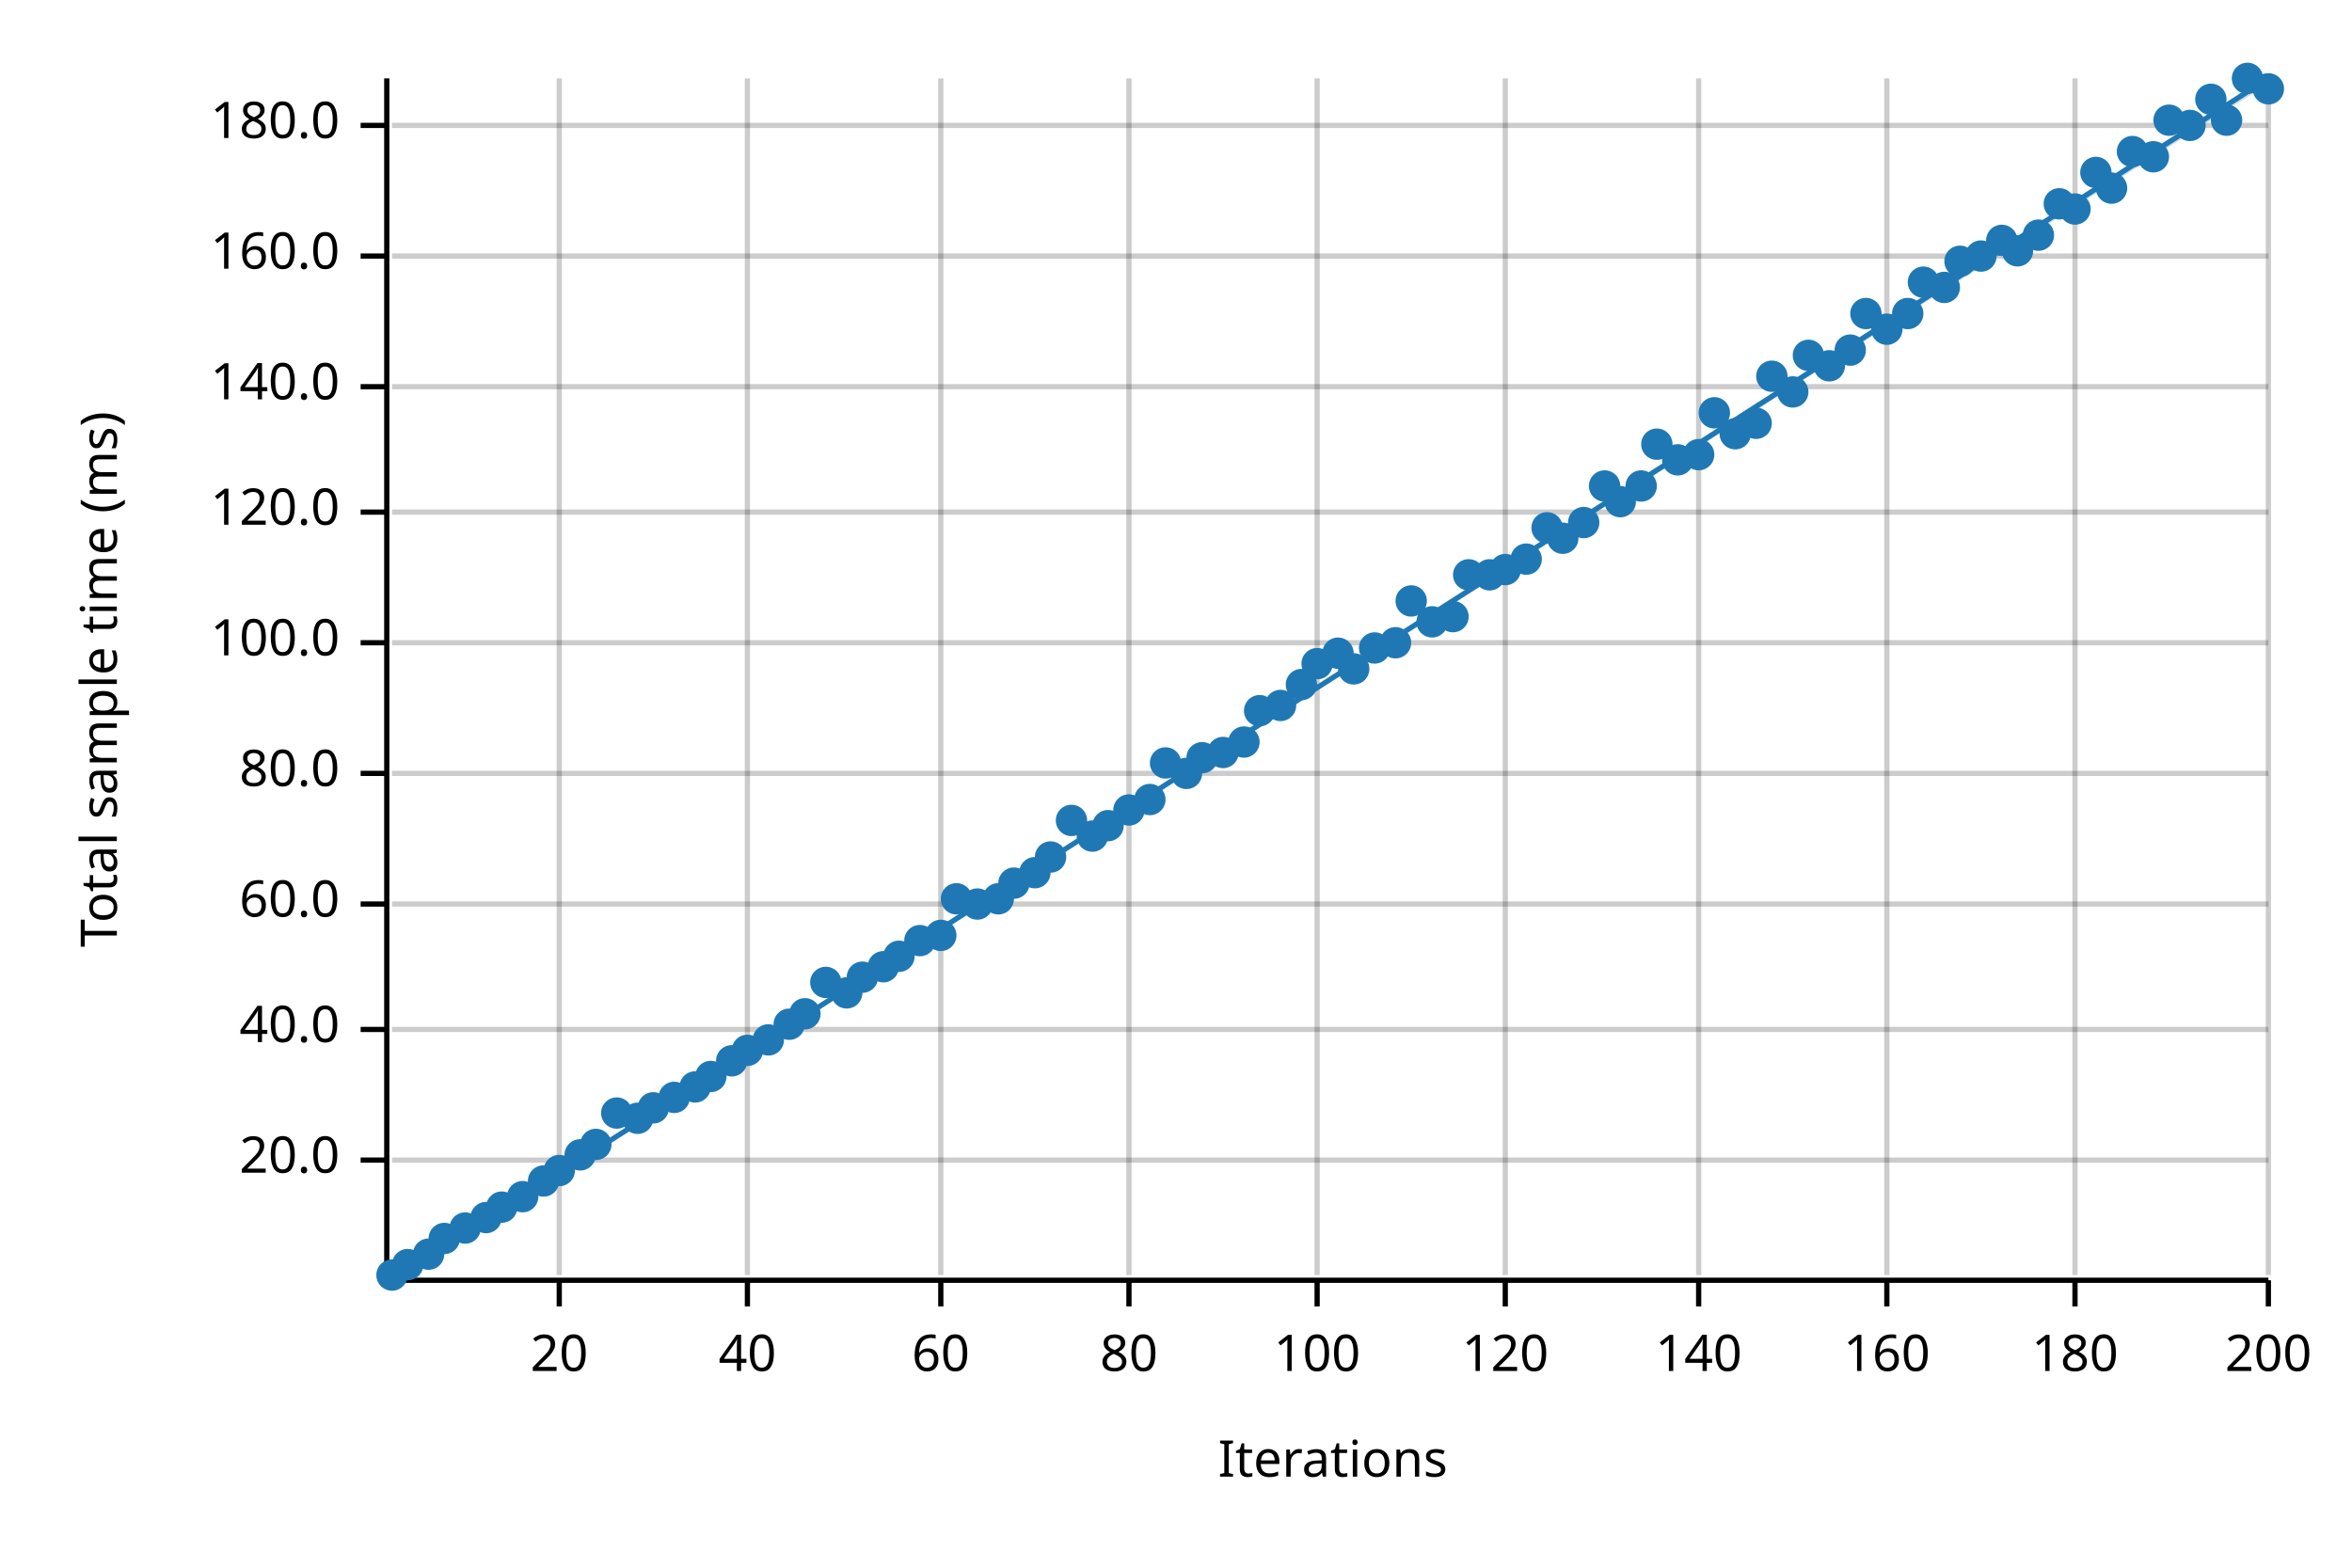
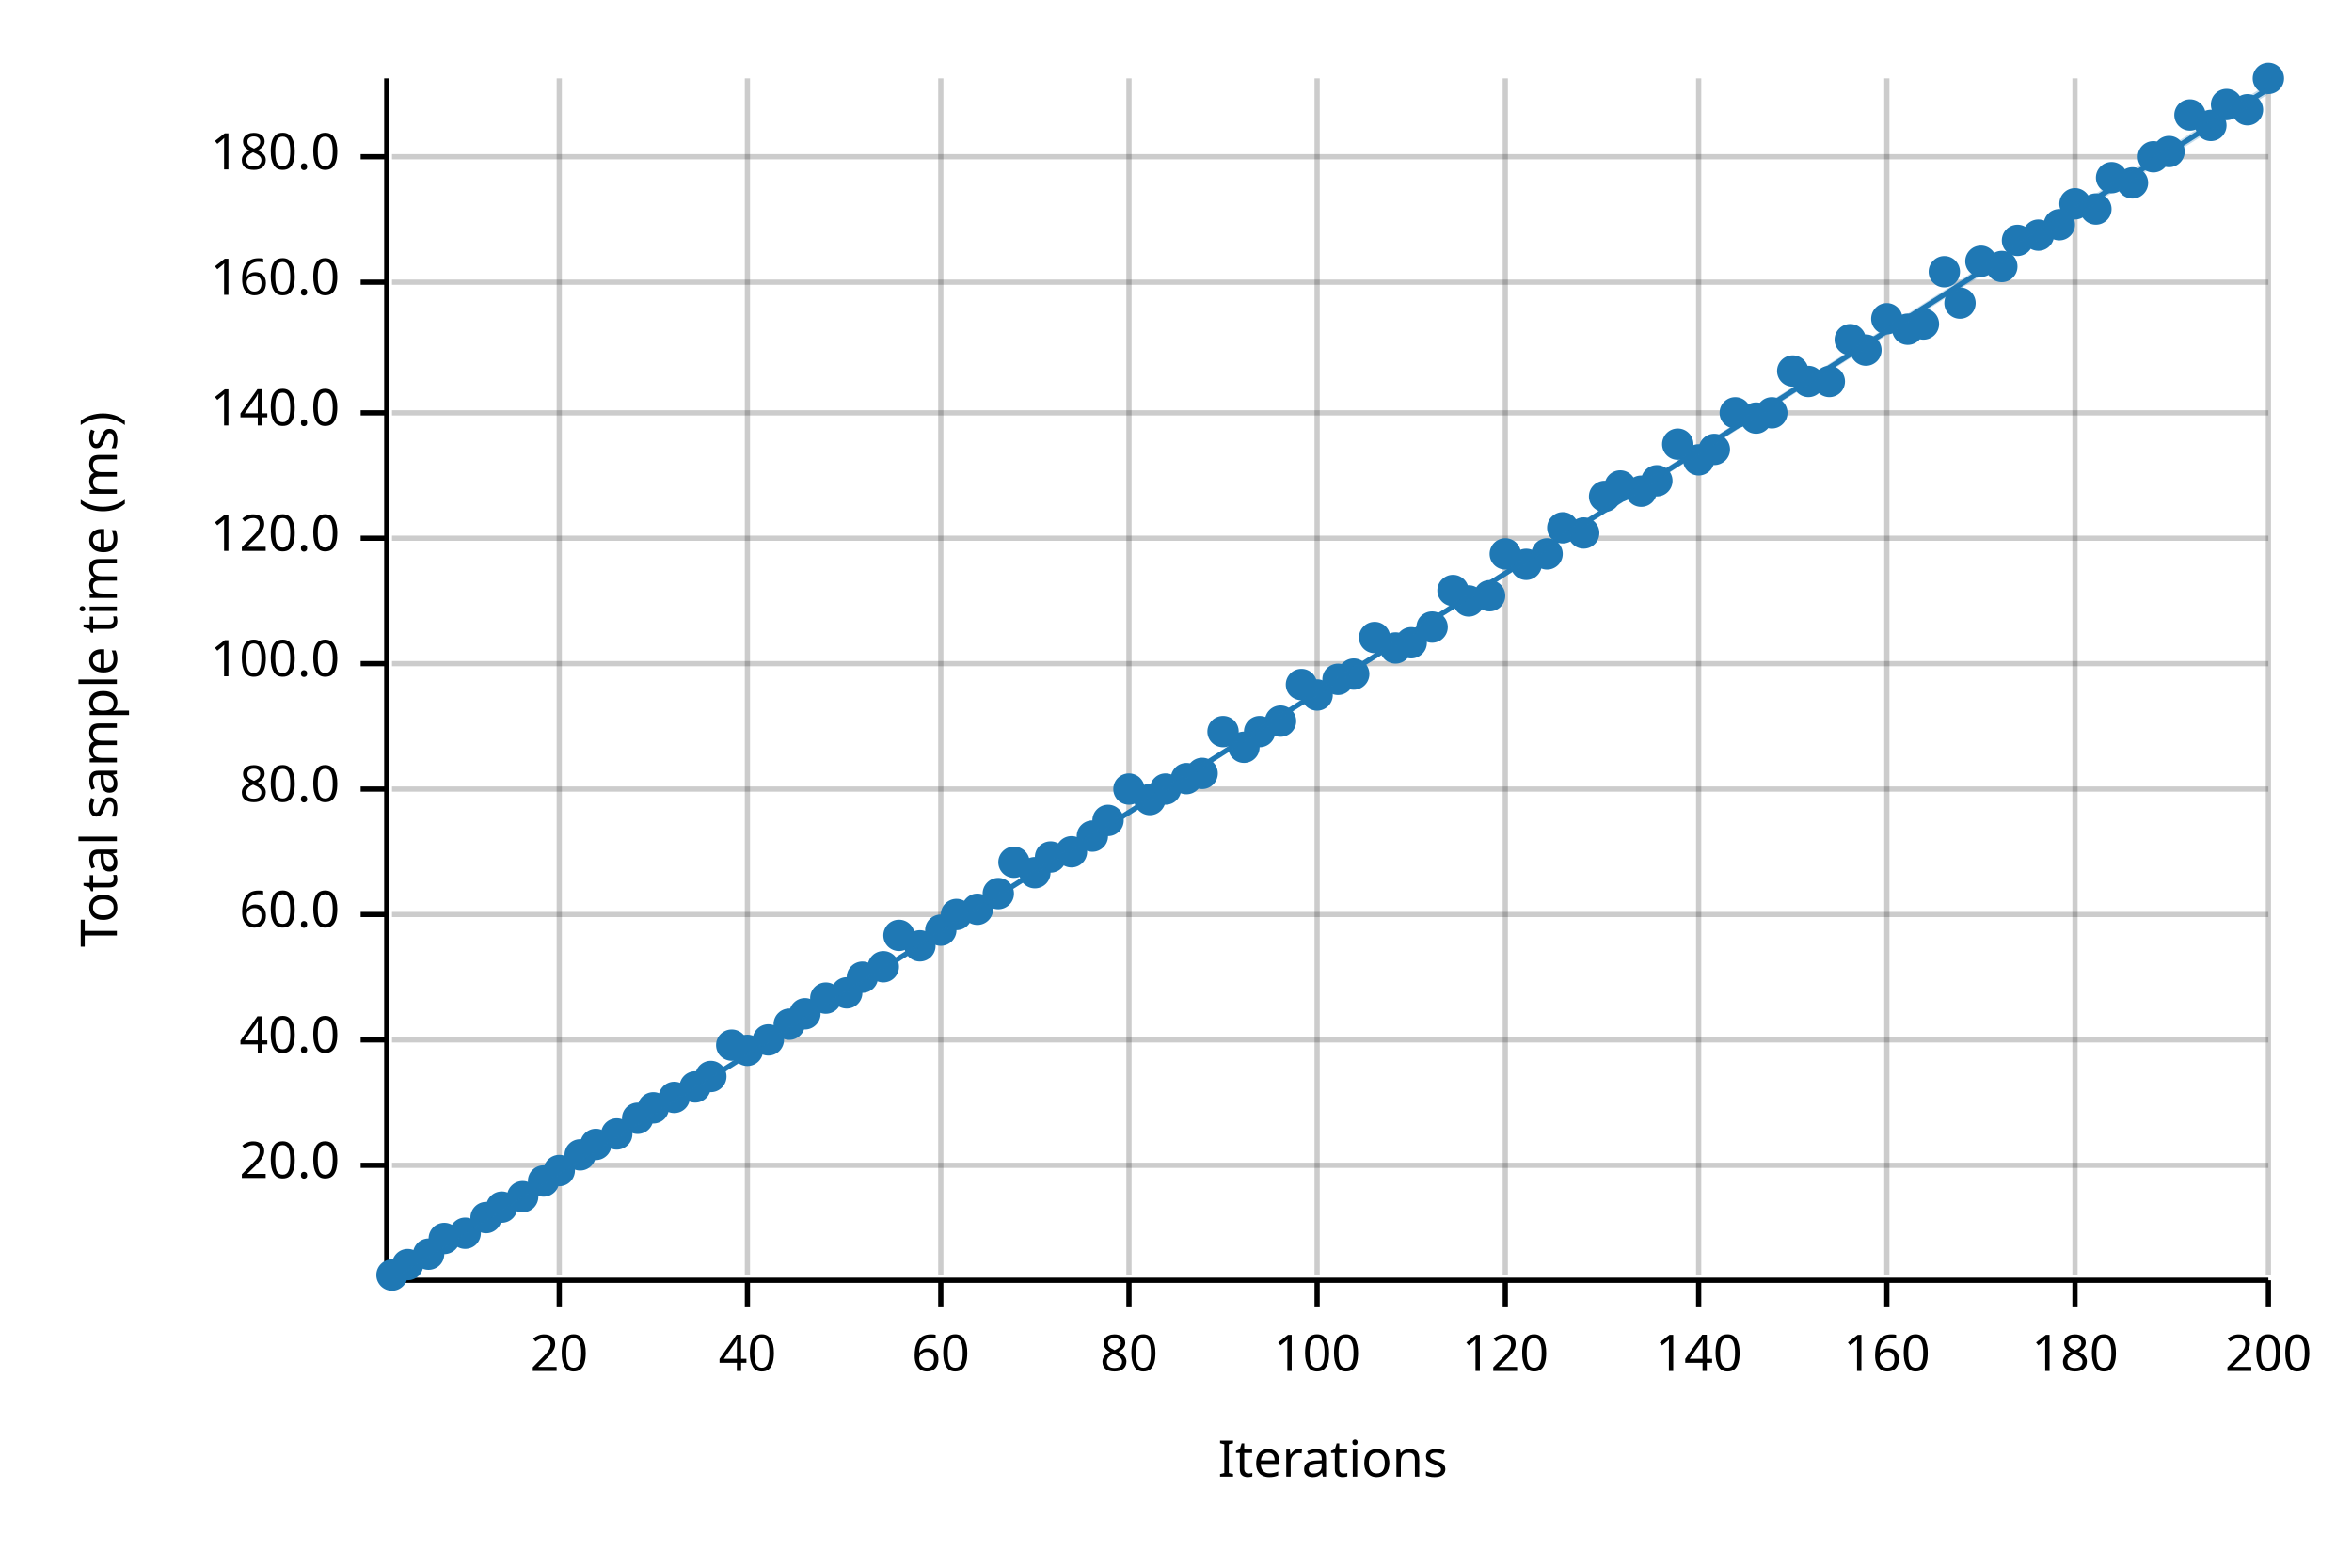
<svg xmlns="http://www.w3.org/2000/svg" width="450" height="300" viewBox="0 0 450 300">
  <text x="15" y="130" dy="0.76em" text-anchor="middle" font-family="sans-serif" font-size="9.677" opacity="1" fill="#000000" transform="rotate(270, 15, 130)">
Total sample time (ms)
</text>
  <text x="255" y="285" dy="-0.5ex" text-anchor="middle" font-family="sans-serif" font-size="9.677" opacity="1" fill="#000000">
Iterations
</text>
  <line opacity="0.2" stroke="#000000" stroke-width="1" x1="107" y1="244" x2="107" y2="15" />
  <line opacity="0.2" stroke="#000000" stroke-width="1" x1="143" y1="244" x2="143" y2="15" />
  <line opacity="0.2" stroke="#000000" stroke-width="1" x1="180" y1="244" x2="180" y2="15" />
  <line opacity="0.2" stroke="#000000" stroke-width="1" x1="216" y1="244" x2="216" y2="15" />
  <line opacity="0.2" stroke="#000000" stroke-width="1" x1="252" y1="244" x2="252" y2="15" />
  <line opacity="0.2" stroke="#000000" stroke-width="1" x1="288" y1="244" x2="288" y2="15" />
  <line opacity="0.2" stroke="#000000" stroke-width="1" x1="325" y1="244" x2="325" y2="15" />
  <line opacity="0.2" stroke="#000000" stroke-width="1" x1="361" y1="244" x2="361" y2="15" />
  <line opacity="0.2" stroke="#000000" stroke-width="1" x1="397" y1="244" x2="397" y2="15" />
  <line opacity="0.2" stroke="#000000" stroke-width="1" x1="434" y1="244" x2="434" y2="15" />
-   <line opacity="0.2" stroke="#000000" stroke-width="1" x1="75" y1="222" x2="434" y2="222" />
-   <line opacity="0.2" stroke="#000000" stroke-width="1" x1="75" y1="197" x2="434" y2="197" />
-   <line opacity="0.2" stroke="#000000" stroke-width="1" x1="75" y1="173" x2="434" y2="173" />
-   <line opacity="0.2" stroke="#000000" stroke-width="1" x1="75" y1="148" x2="434" y2="148" />
-   <line opacity="0.2" stroke="#000000" stroke-width="1" x1="75" y1="123" x2="434" y2="123" />
-   <line opacity="0.2" stroke="#000000" stroke-width="1" x1="75" y1="98" x2="434" y2="98" />
-   <line opacity="0.2" stroke="#000000" stroke-width="1" x1="75" y1="74" x2="434" y2="74" />
-   <line opacity="0.2" stroke="#000000" stroke-width="1" x1="75" y1="49" x2="434" y2="49" />
-   <line opacity="0.2" stroke="#000000" stroke-width="1" x1="75" y1="24" x2="434" y2="24" />
+   <line opacity="0.2" stroke="#000000" stroke-width="1" x1="75" y1="223" x2="434" y2="223" />
+   <line opacity="0.2" stroke="#000000" stroke-width="1" x1="75" y1="199" x2="434" y2="199" />
+   <line opacity="0.2" stroke="#000000" stroke-width="1" x1="75" y1="175" x2="434" y2="175" />
+   <line opacity="0.2" stroke="#000000" stroke-width="1" x1="75" y1="151" x2="434" y2="151" />
+   <line opacity="0.2" stroke="#000000" stroke-width="1" x1="75" y1="127" x2="434" y2="127" />
+   <line opacity="0.2" stroke="#000000" stroke-width="1" x1="75" y1="103" x2="434" y2="103" />
+   <line opacity="0.2" stroke="#000000" stroke-width="1" x1="75" y1="79" x2="434" y2="79" />
+   <line opacity="0.2" stroke="#000000" stroke-width="1" x1="75" y1="54" x2="434" y2="54" />
+   <line opacity="0.2" stroke="#000000" stroke-width="1" x1="75" y1="30" x2="434" y2="30" />
  <polyline fill="none" opacity="1" stroke="#000000" stroke-width="1" points="74,15 74,244 " />
-   <text x="65" y="222" dy="0.5ex" text-anchor="end" font-family="sans-serif" font-size="9.677" opacity="1" fill="#000000">
+   <text x="65" y="223" dy="0.5ex" text-anchor="end" font-family="sans-serif" font-size="9.677" opacity="1" fill="#000000">
20.0
</text>
-   <polyline fill="none" opacity="1" stroke="#000000" stroke-width="1" points="69,222 74,222 " />
-   <text x="65" y="197" dy="0.5ex" text-anchor="end" font-family="sans-serif" font-size="9.677" opacity="1" fill="#000000">
+   <polyline fill="none" opacity="1" stroke="#000000" stroke-width="1" points="69,223 74,223 " />
+   <text x="65" y="199" dy="0.5ex" text-anchor="end" font-family="sans-serif" font-size="9.677" opacity="1" fill="#000000">
40.0
</text>
-   <polyline fill="none" opacity="1" stroke="#000000" stroke-width="1" points="69,197 74,197 " />
-   <text x="65" y="173" dy="0.5ex" text-anchor="end" font-family="sans-serif" font-size="9.677" opacity="1" fill="#000000">
+   <polyline fill="none" opacity="1" stroke="#000000" stroke-width="1" points="69,199 74,199 " />
+   <text x="65" y="175" dy="0.5ex" text-anchor="end" font-family="sans-serif" font-size="9.677" opacity="1" fill="#000000">
60.0
</text>
-   <polyline fill="none" opacity="1" stroke="#000000" stroke-width="1" points="69,173 74,173 " />
-   <text x="65" y="148" dy="0.5ex" text-anchor="end" font-family="sans-serif" font-size="9.677" opacity="1" fill="#000000">
+   <polyline fill="none" opacity="1" stroke="#000000" stroke-width="1" points="69,175 74,175 " />
+   <text x="65" y="151" dy="0.5ex" text-anchor="end" font-family="sans-serif" font-size="9.677" opacity="1" fill="#000000">
80.0
</text>
-   <polyline fill="none" opacity="1" stroke="#000000" stroke-width="1" points="69,148 74,148 " />
-   <text x="65" y="123" dy="0.5ex" text-anchor="end" font-family="sans-serif" font-size="9.677" opacity="1" fill="#000000">
+   <polyline fill="none" opacity="1" stroke="#000000" stroke-width="1" points="69,151 74,151 " />
+   <text x="65" y="127" dy="0.5ex" text-anchor="end" font-family="sans-serif" font-size="9.677" opacity="1" fill="#000000">
100.0
</text>
-   <polyline fill="none" opacity="1" stroke="#000000" stroke-width="1" points="69,123 74,123 " />
-   <text x="65" y="98" dy="0.5ex" text-anchor="end" font-family="sans-serif" font-size="9.677" opacity="1" fill="#000000">
+   <polyline fill="none" opacity="1" stroke="#000000" stroke-width="1" points="69,127 74,127 " />
+   <text x="65" y="103" dy="0.5ex" text-anchor="end" font-family="sans-serif" font-size="9.677" opacity="1" fill="#000000">
120.0
</text>
-   <polyline fill="none" opacity="1" stroke="#000000" stroke-width="1" points="69,98 74,98 " />
-   <text x="65" y="74" dy="0.5ex" text-anchor="end" font-family="sans-serif" font-size="9.677" opacity="1" fill="#000000">
+   <polyline fill="none" opacity="1" stroke="#000000" stroke-width="1" points="69,103 74,103 " />
+   <text x="65" y="79" dy="0.5ex" text-anchor="end" font-family="sans-serif" font-size="9.677" opacity="1" fill="#000000">
140.0
</text>
-   <polyline fill="none" opacity="1" stroke="#000000" stroke-width="1" points="69,74 74,74 " />
-   <text x="65" y="49" dy="0.5ex" text-anchor="end" font-family="sans-serif" font-size="9.677" opacity="1" fill="#000000">
+   <polyline fill="none" opacity="1" stroke="#000000" stroke-width="1" points="69,79 74,79 " />
+   <text x="65" y="54" dy="0.5ex" text-anchor="end" font-family="sans-serif" font-size="9.677" opacity="1" fill="#000000">
160.0
</text>
-   <polyline fill="none" opacity="1" stroke="#000000" stroke-width="1" points="69,49 74,49 " />
-   <text x="65" y="24" dy="0.5ex" text-anchor="end" font-family="sans-serif" font-size="9.677" opacity="1" fill="#000000">
+   <polyline fill="none" opacity="1" stroke="#000000" stroke-width="1" points="69,54 74,54 " />
+   <text x="65" y="30" dy="0.5ex" text-anchor="end" font-family="sans-serif" font-size="9.677" opacity="1" fill="#000000">
180.0
</text>
-   <polyline fill="none" opacity="1" stroke="#000000" stroke-width="1" points="69,24 74,24 " />
+   <polyline fill="none" opacity="1" stroke="#000000" stroke-width="1" points="69,30 74,30 " />
  <polyline fill="none" opacity="1" stroke="#000000" stroke-width="1" points="75,245 434,245 " />
  <text x="107" y="255" dy="0.76em" text-anchor="middle" font-family="sans-serif" font-size="9.677" opacity="1" fill="#000000">
20
</text>
  <polyline fill="none" opacity="1" stroke="#000000" stroke-width="1" points="107,245 107,250 " />
  <text x="143" y="255" dy="0.76em" text-anchor="middle" font-family="sans-serif" font-size="9.677" opacity="1" fill="#000000">
40
</text>
  <polyline fill="none" opacity="1" stroke="#000000" stroke-width="1" points="143,245 143,250 " />
  <text x="180" y="255" dy="0.76em" text-anchor="middle" font-family="sans-serif" font-size="9.677" opacity="1" fill="#000000">
60
</text>
  <polyline fill="none" opacity="1" stroke="#000000" stroke-width="1" points="180,245 180,250 " />
  <text x="216" y="255" dy="0.76em" text-anchor="middle" font-family="sans-serif" font-size="9.677" opacity="1" fill="#000000">
80
</text>
  <polyline fill="none" opacity="1" stroke="#000000" stroke-width="1" points="216,245 216,250 " />
  <text x="252" y="255" dy="0.76em" text-anchor="middle" font-family="sans-serif" font-size="9.677" opacity="1" fill="#000000">
100
</text>
  <polyline fill="none" opacity="1" stroke="#000000" stroke-width="1" points="252,245 252,250 " />
  <text x="288" y="255" dy="0.76em" text-anchor="middle" font-family="sans-serif" font-size="9.677" opacity="1" fill="#000000">
120
</text>
  <polyline fill="none" opacity="1" stroke="#000000" stroke-width="1" points="288,245 288,250 " />
  <text x="325" y="255" dy="0.76em" text-anchor="middle" font-family="sans-serif" font-size="9.677" opacity="1" fill="#000000">
140
</text>
  <polyline fill="none" opacity="1" stroke="#000000" stroke-width="1" points="325,245 325,250 " />
  <text x="361" y="255" dy="0.76em" text-anchor="middle" font-family="sans-serif" font-size="9.677" opacity="1" fill="#000000">
160
</text>
  <polyline fill="none" opacity="1" stroke="#000000" stroke-width="1" points="361,245 361,250 " />
  <text x="397" y="255" dy="0.76em" text-anchor="middle" font-family="sans-serif" font-size="9.677" opacity="1" fill="#000000">
180
</text>
  <polyline fill="none" opacity="1" stroke="#000000" stroke-width="1" points="397,245 397,250 " />
  <text x="434" y="255" dy="0.76em" text-anchor="middle" font-family="sans-serif" font-size="9.677" opacity="1" fill="#000000">
200
</text>
  <polyline fill="none" opacity="1" stroke="#000000" stroke-width="1" points="434,245 434,250 " />
  <circle cx="75" cy="244" r="3" opacity="1" fill="#1F78B4" stroke="none" stroke-width="1" />
  <circle cx="78" cy="242" r="3" opacity="1" fill="#1F78B4" stroke="none" stroke-width="1" />
  <circle cx="82" cy="240" r="3" opacity="1" fill="#1F78B4" stroke="none" stroke-width="1" />
  <circle cx="85" cy="237" r="3" opacity="1" fill="#1F78B4" stroke="none" stroke-width="1" />
-   <circle cx="89" cy="235" r="3" opacity="1" fill="#1F78B4" stroke="none" stroke-width="1" />
+   <circle cx="89" cy="236" r="3" opacity="1" fill="#1F78B4" stroke="none" stroke-width="1" />
  <circle cx="93" cy="233" r="3" opacity="1" fill="#1F78B4" stroke="none" stroke-width="1" />
  <circle cx="96" cy="231" r="3" opacity="1" fill="#1F78B4" stroke="none" stroke-width="1" />
  <circle cx="100" cy="229" r="3" opacity="1" fill="#1F78B4" stroke="none" stroke-width="1" />
  <circle cx="104" cy="226" r="3" opacity="1" fill="#1F78B4" stroke="none" stroke-width="1" />
  <circle cx="107" cy="224" r="3" opacity="1" fill="#1F78B4" stroke="none" stroke-width="1" />
  <circle cx="111" cy="221" r="3" opacity="1" fill="#1F78B4" stroke="none" stroke-width="1" />
  <circle cx="114" cy="219" r="3" opacity="1" fill="#1F78B4" stroke="none" stroke-width="1" />
-   <circle cx="118" cy="213" r="3" opacity="1" fill="#1F78B4" stroke="none" stroke-width="1" />
+   <circle cx="118" cy="217" r="3" opacity="1" fill="#1F78B4" stroke="none" stroke-width="1" />
  <circle cx="122" cy="214" r="3" opacity="1" fill="#1F78B4" stroke="none" stroke-width="1" />
  <circle cx="125" cy="212" r="3" opacity="1" fill="#1F78B4" stroke="none" stroke-width="1" />
  <circle cx="129" cy="210" r="3" opacity="1" fill="#1F78B4" stroke="none" stroke-width="1" />
  <circle cx="133" cy="208" r="3" opacity="1" fill="#1F78B4" stroke="none" stroke-width="1" />
  <circle cx="136" cy="206" r="3" opacity="1" fill="#1F78B4" stroke="none" stroke-width="1" />
-   <circle cx="140" cy="203" r="3" opacity="1" fill="#1F78B4" stroke="none" stroke-width="1" />
+   <circle cx="140" cy="200" r="3" opacity="1" fill="#1F78B4" stroke="none" stroke-width="1" />
  <circle cx="143" cy="201" r="3" opacity="1" fill="#1F78B4" stroke="none" stroke-width="1" />
  <circle cx="147" cy="199" r="3" opacity="1" fill="#1F78B4" stroke="none" stroke-width="1" />
  <circle cx="151" cy="196" r="3" opacity="1" fill="#1F78B4" stroke="none" stroke-width="1" />
  <circle cx="154" cy="194" r="3" opacity="1" fill="#1F78B4" stroke="none" stroke-width="1" />
-   <circle cx="158" cy="188" r="3" opacity="1" fill="#1F78B4" stroke="none" stroke-width="1" />
+   <circle cx="158" cy="191" r="3" opacity="1" fill="#1F78B4" stroke="none" stroke-width="1" />
  <circle cx="162" cy="190" r="3" opacity="1" fill="#1F78B4" stroke="none" stroke-width="1" />
  <circle cx="165" cy="187" r="3" opacity="1" fill="#1F78B4" stroke="none" stroke-width="1" />
  <circle cx="169" cy="185" r="3" opacity="1" fill="#1F78B4" stroke="none" stroke-width="1" />
-   <circle cx="172" cy="183" r="3" opacity="1" fill="#1F78B4" stroke="none" stroke-width="1" />
-   <circle cx="176" cy="180" r="3" opacity="1" fill="#1F78B4" stroke="none" stroke-width="1" />
-   <circle cx="180" cy="179" r="3" opacity="1" fill="#1F78B4" stroke="none" stroke-width="1" />
-   <circle cx="183" cy="172" r="3" opacity="1" fill="#1F78B4" stroke="none" stroke-width="1" />
-   <circle cx="187" cy="173" r="3" opacity="1" fill="#1F78B4" stroke="none" stroke-width="1" />
-   <circle cx="191" cy="172" r="3" opacity="1" fill="#1F78B4" stroke="none" stroke-width="1" />
-   <circle cx="194" cy="169" r="3" opacity="1" fill="#1F78B4" stroke="none" stroke-width="1" />
+   <circle cx="172" cy="179" r="3" opacity="1" fill="#1F78B4" stroke="none" stroke-width="1" />
+   <circle cx="176" cy="181" r="3" opacity="1" fill="#1F78B4" stroke="none" stroke-width="1" />
+   <circle cx="180" cy="178" r="3" opacity="1" fill="#1F78B4" stroke="none" stroke-width="1" />
+   <circle cx="183" cy="175" r="3" opacity="1" fill="#1F78B4" stroke="none" stroke-width="1" />
+   <circle cx="187" cy="174" r="3" opacity="1" fill="#1F78B4" stroke="none" stroke-width="1" />
+   <circle cx="191" cy="171" r="3" opacity="1" fill="#1F78B4" stroke="none" stroke-width="1" />
+   <circle cx="194" cy="165" r="3" opacity="1" fill="#1F78B4" stroke="none" stroke-width="1" />
  <circle cx="198" cy="167" r="3" opacity="1" fill="#1F78B4" stroke="none" stroke-width="1" />
  <circle cx="201" cy="164" r="3" opacity="1" fill="#1F78B4" stroke="none" stroke-width="1" />
-   <circle cx="205" cy="157" r="3" opacity="1" fill="#1F78B4" stroke="none" stroke-width="1" />
+   <circle cx="205" cy="163" r="3" opacity="1" fill="#1F78B4" stroke="none" stroke-width="1" />
  <circle cx="209" cy="160" r="3" opacity="1" fill="#1F78B4" stroke="none" stroke-width="1" />
-   <circle cx="212" cy="158" r="3" opacity="1" fill="#1F78B4" stroke="none" stroke-width="1" />
-   <circle cx="216" cy="155" r="3" opacity="1" fill="#1F78B4" stroke="none" stroke-width="1" />
+   <circle cx="212" cy="157" r="3" opacity="1" fill="#1F78B4" stroke="none" stroke-width="1" />
+   <circle cx="216" cy="151" r="3" opacity="1" fill="#1F78B4" stroke="none" stroke-width="1" />
  <circle cx="220" cy="153" r="3" opacity="1" fill="#1F78B4" stroke="none" stroke-width="1" />
-   <circle cx="223" cy="146" r="3" opacity="1" fill="#1F78B4" stroke="none" stroke-width="1" />
-   <circle cx="227" cy="148" r="3" opacity="1" fill="#1F78B4" stroke="none" stroke-width="1" />
-   <circle cx="230" cy="145" r="3" opacity="1" fill="#1F78B4" stroke="none" stroke-width="1" />
-   <circle cx="234" cy="144" r="3" opacity="1" fill="#1F78B4" stroke="none" stroke-width="1" />
-   <circle cx="238" cy="142" r="3" opacity="1" fill="#1F78B4" stroke="none" stroke-width="1" />
-   <circle cx="241" cy="136" r="3" opacity="1" fill="#1F78B4" stroke="none" stroke-width="1" />
-   <circle cx="245" cy="135" r="3" opacity="1" fill="#1F78B4" stroke="none" stroke-width="1" />
+   <circle cx="223" cy="151" r="3" opacity="1" fill="#1F78B4" stroke="none" stroke-width="1" />
+   <circle cx="227" cy="149" r="3" opacity="1" fill="#1F78B4" stroke="none" stroke-width="1" />
+   <circle cx="230" cy="148" r="3" opacity="1" fill="#1F78B4" stroke="none" stroke-width="1" />
+   <circle cx="234" cy="140" r="3" opacity="1" fill="#1F78B4" stroke="none" stroke-width="1" />
+   <circle cx="238" cy="143" r="3" opacity="1" fill="#1F78B4" stroke="none" stroke-width="1" />
+   <circle cx="241" cy="140" r="3" opacity="1" fill="#1F78B4" stroke="none" stroke-width="1" />
+   <circle cx="245" cy="138" r="3" opacity="1" fill="#1F78B4" stroke="none" stroke-width="1" />
  <circle cx="249" cy="131" r="3" opacity="1" fill="#1F78B4" stroke="none" stroke-width="1" />
-   <circle cx="252" cy="127" r="3" opacity="1" fill="#1F78B4" stroke="none" stroke-width="1" />
-   <circle cx="256" cy="125" r="3" opacity="1" fill="#1F78B4" stroke="none" stroke-width="1" />
-   <circle cx="259" cy="128" r="3" opacity="1" fill="#1F78B4" stroke="none" stroke-width="1" />
-   <circle cx="263" cy="124" r="3" opacity="1" fill="#1F78B4" stroke="none" stroke-width="1" />
-   <circle cx="267" cy="123" r="3" opacity="1" fill="#1F78B4" stroke="none" stroke-width="1" />
-   <circle cx="270" cy="115" r="3" opacity="1" fill="#1F78B4" stroke="none" stroke-width="1" />
-   <circle cx="274" cy="119" r="3" opacity="1" fill="#1F78B4" stroke="none" stroke-width="1" />
-   <circle cx="278" cy="118" r="3" opacity="1" fill="#1F78B4" stroke="none" stroke-width="1" />
-   <circle cx="281" cy="110" r="3" opacity="1" fill="#1F78B4" stroke="none" stroke-width="1" />
-   <circle cx="285" cy="110" r="3" opacity="1" fill="#1F78B4" stroke="none" stroke-width="1" />
-   <circle cx="288" cy="109" r="3" opacity="1" fill="#1F78B4" stroke="none" stroke-width="1" />
-   <circle cx="292" cy="107" r="3" opacity="1" fill="#1F78B4" stroke="none" stroke-width="1" />
-   <circle cx="296" cy="101" r="3" opacity="1" fill="#1F78B4" stroke="none" stroke-width="1" />
-   <circle cx="299" cy="103" r="3" opacity="1" fill="#1F78B4" stroke="none" stroke-width="1" />
-   <circle cx="303" cy="100" r="3" opacity="1" fill="#1F78B4" stroke="none" stroke-width="1" />
-   <circle cx="307" cy="93" r="3" opacity="1" fill="#1F78B4" stroke="none" stroke-width="1" />
-   <circle cx="310" cy="96" r="3" opacity="1" fill="#1F78B4" stroke="none" stroke-width="1" />
-   <circle cx="314" cy="93" r="3" opacity="1" fill="#1F78B4" stroke="none" stroke-width="1" />
-   <circle cx="317" cy="85" r="3" opacity="1" fill="#1F78B4" stroke="none" stroke-width="1" />
-   <circle cx="321" cy="88" r="3" opacity="1" fill="#1F78B4" stroke="none" stroke-width="1" />
-   <circle cx="325" cy="87" r="3" opacity="1" fill="#1F78B4" stroke="none" stroke-width="1" />
-   <circle cx="328" cy="79" r="3" opacity="1" fill="#1F78B4" stroke="none" stroke-width="1" />
-   <circle cx="332" cy="83" r="3" opacity="1" fill="#1F78B4" stroke="none" stroke-width="1" />
-   <circle cx="336" cy="81" r="3" opacity="1" fill="#1F78B4" stroke="none" stroke-width="1" />
-   <circle cx="339" cy="72" r="3" opacity="1" fill="#1F78B4" stroke="none" stroke-width="1" />
-   <circle cx="343" cy="75" r="3" opacity="1" fill="#1F78B4" stroke="none" stroke-width="1" />
-   <circle cx="346" cy="68" r="3" opacity="1" fill="#1F78B4" stroke="none" stroke-width="1" />
-   <circle cx="350" cy="70" r="3" opacity="1" fill="#1F78B4" stroke="none" stroke-width="1" />
-   <circle cx="354" cy="67" r="3" opacity="1" fill="#1F78B4" stroke="none" stroke-width="1" />
-   <circle cx="357" cy="60" r="3" opacity="1" fill="#1F78B4" stroke="none" stroke-width="1" />
-   <circle cx="361" cy="63" r="3" opacity="1" fill="#1F78B4" stroke="none" stroke-width="1" />
-   <circle cx="365" cy="60" r="3" opacity="1" fill="#1F78B4" stroke="none" stroke-width="1" />
-   <circle cx="368" cy="54" r="3" opacity="1" fill="#1F78B4" stroke="none" stroke-width="1" />
-   <circle cx="372" cy="55" r="3" opacity="1" fill="#1F78B4" stroke="none" stroke-width="1" />
-   <circle cx="375" cy="50" r="3" opacity="1" fill="#1F78B4" stroke="none" stroke-width="1" />
-   <circle cx="379" cy="49" r="3" opacity="1" fill="#1F78B4" stroke="none" stroke-width="1" />
-   <circle cx="383" cy="46" r="3" opacity="1" fill="#1F78B4" stroke="none" stroke-width="1" />
-   <circle cx="386" cy="48" r="3" opacity="1" fill="#1F78B4" stroke="none" stroke-width="1" />
+   <circle cx="252" cy="133" r="3" opacity="1" fill="#1F78B4" stroke="none" stroke-width="1" />
+   <circle cx="256" cy="130" r="3" opacity="1" fill="#1F78B4" stroke="none" stroke-width="1" />
+   <circle cx="259" cy="129" r="3" opacity="1" fill="#1F78B4" stroke="none" stroke-width="1" />
+   <circle cx="263" cy="122" r="3" opacity="1" fill="#1F78B4" stroke="none" stroke-width="1" />
+   <circle cx="267" cy="124" r="3" opacity="1" fill="#1F78B4" stroke="none" stroke-width="1" />
+   <circle cx="270" cy="123" r="3" opacity="1" fill="#1F78B4" stroke="none" stroke-width="1" />
+   <circle cx="274" cy="120" r="3" opacity="1" fill="#1F78B4" stroke="none" stroke-width="1" />
+   <circle cx="278" cy="113" r="3" opacity="1" fill="#1F78B4" stroke="none" stroke-width="1" />
+   <circle cx="281" cy="115" r="3" opacity="1" fill="#1F78B4" stroke="none" stroke-width="1" />
+   <circle cx="285" cy="114" r="3" opacity="1" fill="#1F78B4" stroke="none" stroke-width="1" />
+   <circle cx="288" cy="106" r="3" opacity="1" fill="#1F78B4" stroke="none" stroke-width="1" />
+   <circle cx="292" cy="108" r="3" opacity="1" fill="#1F78B4" stroke="none" stroke-width="1" />
+   <circle cx="296" cy="106" r="3" opacity="1" fill="#1F78B4" stroke="none" stroke-width="1" />
+   <circle cx="299" cy="101" r="3" opacity="1" fill="#1F78B4" stroke="none" stroke-width="1" />
+   <circle cx="303" cy="102" r="3" opacity="1" fill="#1F78B4" stroke="none" stroke-width="1" />
+   <circle cx="307" cy="95" r="3" opacity="1" fill="#1F78B4" stroke="none" stroke-width="1" />
+   <circle cx="310" cy="93" r="3" opacity="1" fill="#1F78B4" stroke="none" stroke-width="1" />
+   <circle cx="314" cy="94" r="3" opacity="1" fill="#1F78B4" stroke="none" stroke-width="1" />
+   <circle cx="317" cy="92" r="3" opacity="1" fill="#1F78B4" stroke="none" stroke-width="1" />
+   <circle cx="321" cy="85" r="3" opacity="1" fill="#1F78B4" stroke="none" stroke-width="1" />
+   <circle cx="325" cy="88" r="3" opacity="1" fill="#1F78B4" stroke="none" stroke-width="1" />
+   <circle cx="328" cy="86" r="3" opacity="1" fill="#1F78B4" stroke="none" stroke-width="1" />
+   <circle cx="332" cy="79" r="3" opacity="1" fill="#1F78B4" stroke="none" stroke-width="1" />
+   <circle cx="336" cy="80" r="3" opacity="1" fill="#1F78B4" stroke="none" stroke-width="1" />
+   <circle cx="339" cy="79" r="3" opacity="1" fill="#1F78B4" stroke="none" stroke-width="1" />
+   <circle cx="343" cy="71" r="3" opacity="1" fill="#1F78B4" stroke="none" stroke-width="1" />
+   <circle cx="346" cy="73" r="3" opacity="1" fill="#1F78B4" stroke="none" stroke-width="1" />
+   <circle cx="350" cy="73" r="3" opacity="1" fill="#1F78B4" stroke="none" stroke-width="1" />
+   <circle cx="354" cy="65" r="3" opacity="1" fill="#1F78B4" stroke="none" stroke-width="1" />
+   <circle cx="357" cy="67" r="3" opacity="1" fill="#1F78B4" stroke="none" stroke-width="1" />
+   <circle cx="361" cy="61" r="3" opacity="1" fill="#1F78B4" stroke="none" stroke-width="1" />
+   <circle cx="365" cy="63" r="3" opacity="1" fill="#1F78B4" stroke="none" stroke-width="1" />
+   <circle cx="368" cy="62" r="3" opacity="1" fill="#1F78B4" stroke="none" stroke-width="1" />
+   <circle cx="372" cy="52" r="3" opacity="1" fill="#1F78B4" stroke="none" stroke-width="1" />
+   <circle cx="375" cy="58" r="3" opacity="1" fill="#1F78B4" stroke="none" stroke-width="1" />
+   <circle cx="379" cy="50" r="3" opacity="1" fill="#1F78B4" stroke="none" stroke-width="1" />
+   <circle cx="383" cy="51" r="3" opacity="1" fill="#1F78B4" stroke="none" stroke-width="1" />
+   <circle cx="386" cy="46" r="3" opacity="1" fill="#1F78B4" stroke="none" stroke-width="1" />
  <circle cx="390" cy="45" r="3" opacity="1" fill="#1F78B4" stroke="none" stroke-width="1" />
-   <circle cx="394" cy="39" r="3" opacity="1" fill="#1F78B4" stroke="none" stroke-width="1" />
-   <circle cx="397" cy="40" r="3" opacity="1" fill="#1F78B4" stroke="none" stroke-width="1" />
-   <circle cx="401" cy="33" r="3" opacity="1" fill="#1F78B4" stroke="none" stroke-width="1" />
-   <circle cx="404" cy="36" r="3" opacity="1" fill="#1F78B4" stroke="none" stroke-width="1" />
-   <circle cx="408" cy="29" r="3" opacity="1" fill="#1F78B4" stroke="none" stroke-width="1" />
+   <circle cx="394" cy="43" r="3" opacity="1" fill="#1F78B4" stroke="none" stroke-width="1" />
+   <circle cx="397" cy="39" r="3" opacity="1" fill="#1F78B4" stroke="none" stroke-width="1" />
+   <circle cx="401" cy="40" r="3" opacity="1" fill="#1F78B4" stroke="none" stroke-width="1" />
+   <circle cx="404" cy="34" r="3" opacity="1" fill="#1F78B4" stroke="none" stroke-width="1" />
+   <circle cx="408" cy="35" r="3" opacity="1" fill="#1F78B4" stroke="none" stroke-width="1" />
  <circle cx="412" cy="30" r="3" opacity="1" fill="#1F78B4" stroke="none" stroke-width="1" />
-   <circle cx="415" cy="23" r="3" opacity="1" fill="#1F78B4" stroke="none" stroke-width="1" />
-   <circle cx="419" cy="24" r="3" opacity="1" fill="#1F78B4" stroke="none" stroke-width="1" />
-   <circle cx="423" cy="19" r="3" opacity="1" fill="#1F78B4" stroke="none" stroke-width="1" />
-   <circle cx="426" cy="23" r="3" opacity="1" fill="#1F78B4" stroke="none" stroke-width="1" />
-   <circle cx="430" cy="15" r="3" opacity="1" fill="#1F78B4" stroke="none" stroke-width="1" />
-   <circle cx="434" cy="17" r="3" opacity="1" fill="#1F78B4" stroke="none" stroke-width="1" />
-   <polyline fill="none" opacity="1" stroke="#1F78B4" stroke-width="1" points="75,245 434,15 " />
-   <polygon opacity="0.25" fill="#1F78B4" points="75,245 434,16 434,15 " />
+   <circle cx="415" cy="29" r="3" opacity="1" fill="#1F78B4" stroke="none" stroke-width="1" />
+   <circle cx="419" cy="22" r="3" opacity="1" fill="#1F78B4" stroke="none" stroke-width="1" />
+   <circle cx="423" cy="24" r="3" opacity="1" fill="#1F78B4" stroke="none" stroke-width="1" />
+   <circle cx="426" cy="20" r="3" opacity="1" fill="#1F78B4" stroke="none" stroke-width="1" />
+   <circle cx="430" cy="21" r="3" opacity="1" fill="#1F78B4" stroke="none" stroke-width="1" />
+   <circle cx="434" cy="15" r="3" opacity="1" fill="#1F78B4" stroke="none" stroke-width="1" />
+   <polyline fill="none" opacity="1" stroke="#1F78B4" stroke-width="1" points="75,245 434,17 " />
+   <polygon opacity="0.25" fill="#1F78B4" points="75,245 434,18 434,16 " />
</svg>
